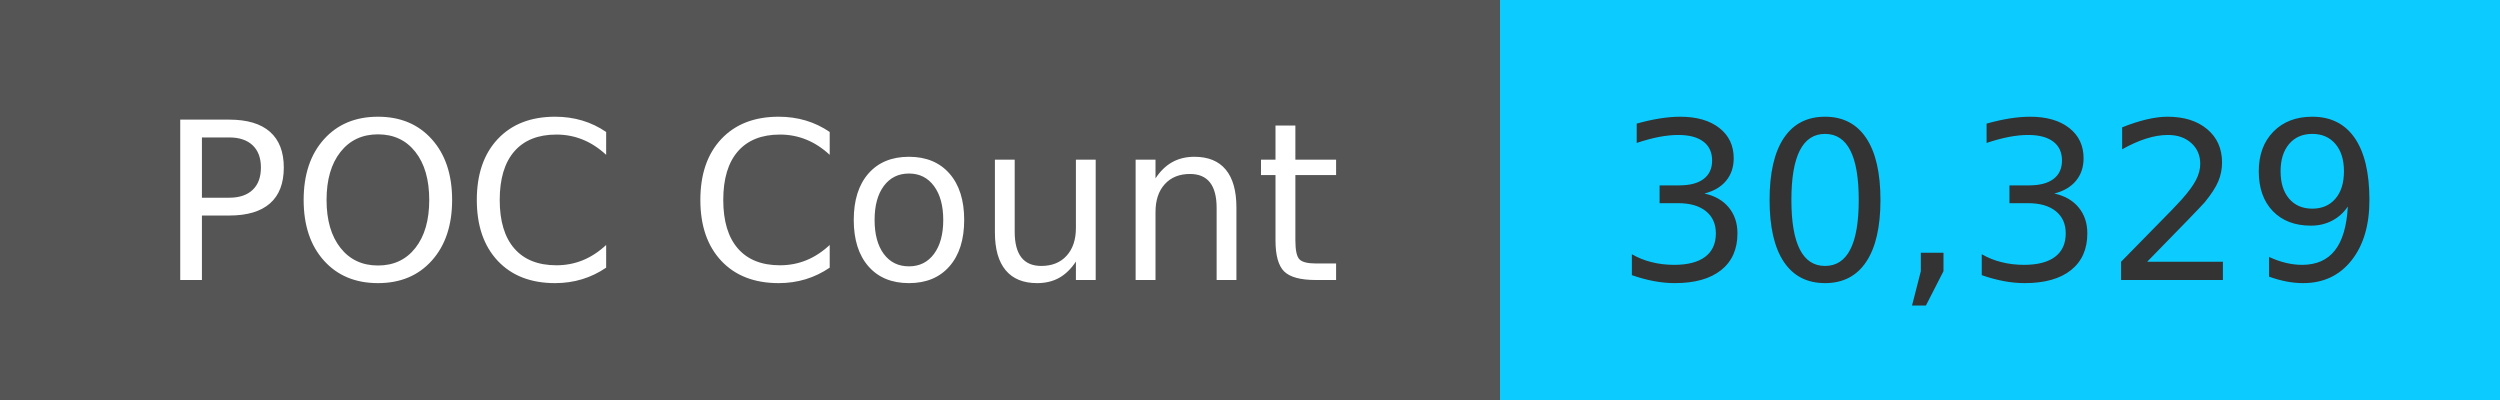
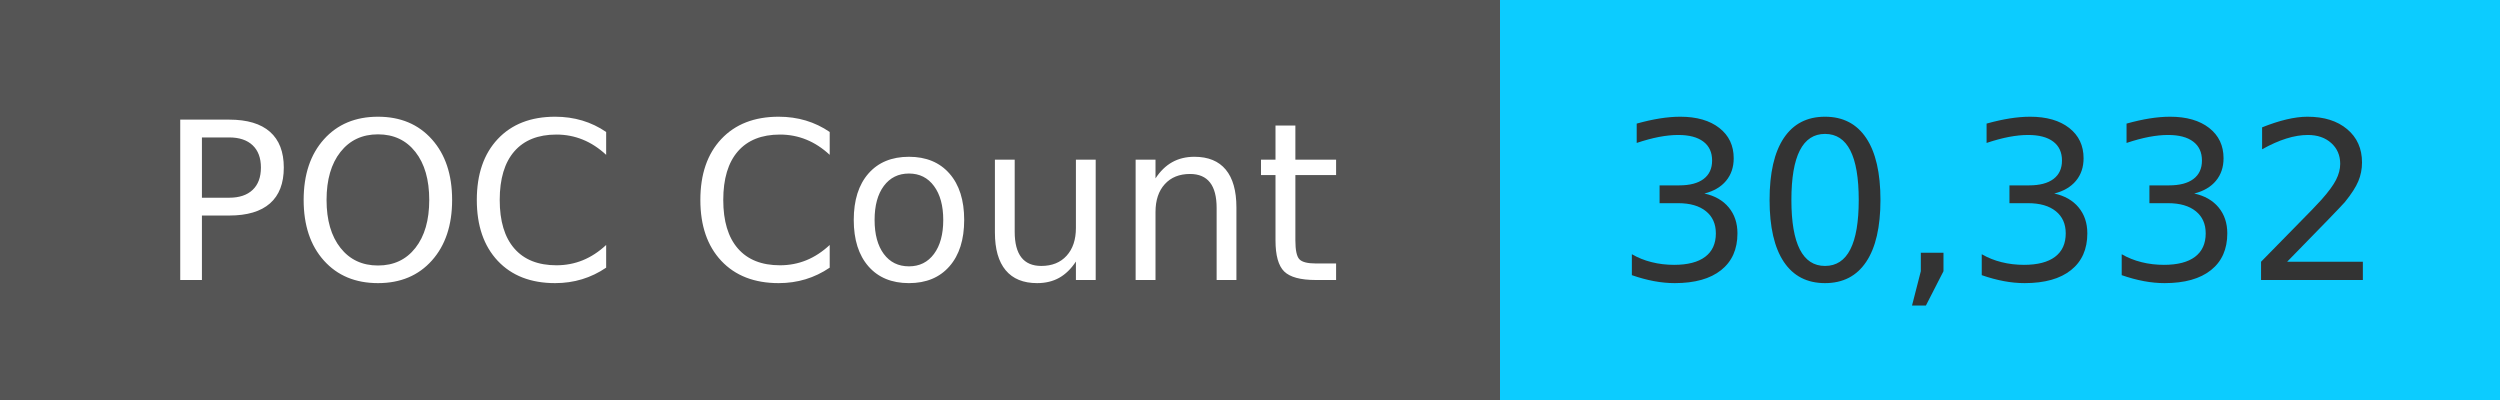
<svg xmlns="http://www.w3.org/2000/svg" width="125" height="20" role="img">
  <linearGradient id="s" x2="0" y2="100%">
    <stop offset="0" stop-color="#bbb" stop-opacity=".1" />
    <stop offset="1" stop-opacity=".1" />
  </linearGradient>
  <g>
    <rect width="75" height="20" fill="#555" />
    <rect x="75" width="267" height="20" fill="#0cccff" />
  </g>
  <g fill="#fff" text-anchor="middle" font-family="Verdana,Geneva,DejaVu Sans,sans-serif" text-rendering="geometricPrecision" font-size="110">
    <text x="375" y="140" transform="scale(.1)" fill="#fff">
            POC Count
        </text>
    <text x="1000" y="140" transform="scale(.1)" fill="#333">
-             30,329
+             30,332
        </text>
  </g>
</svg>
